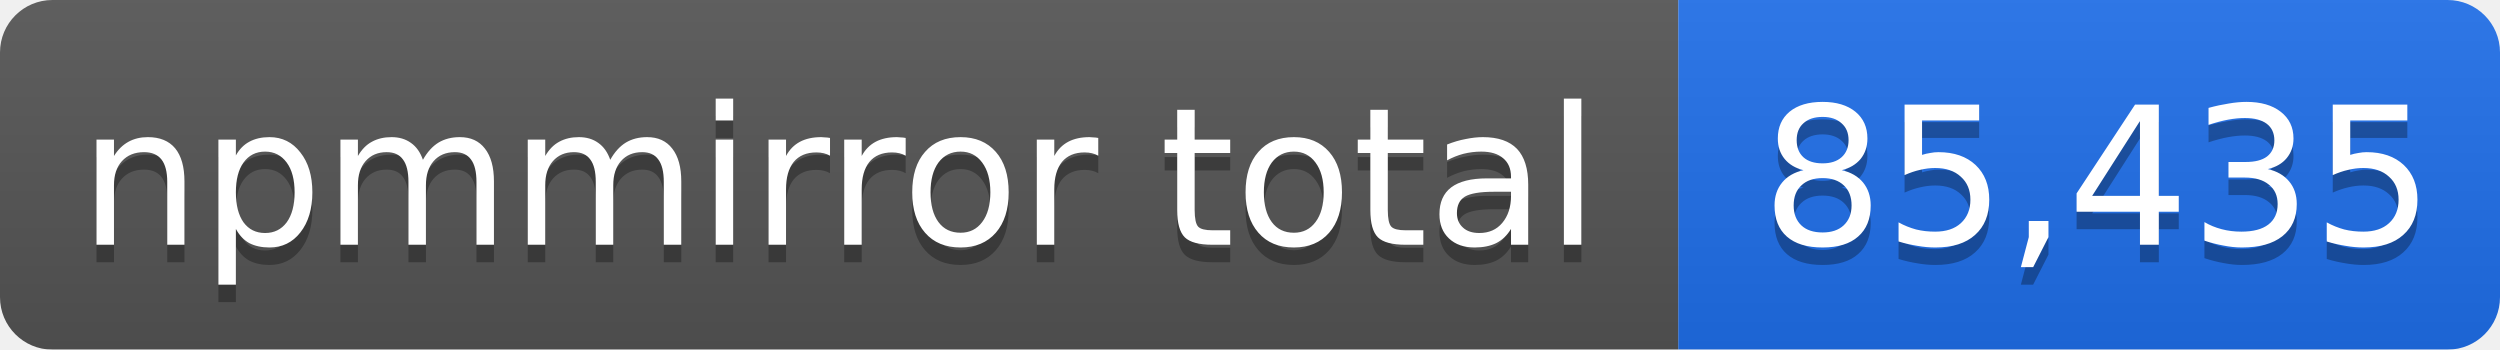
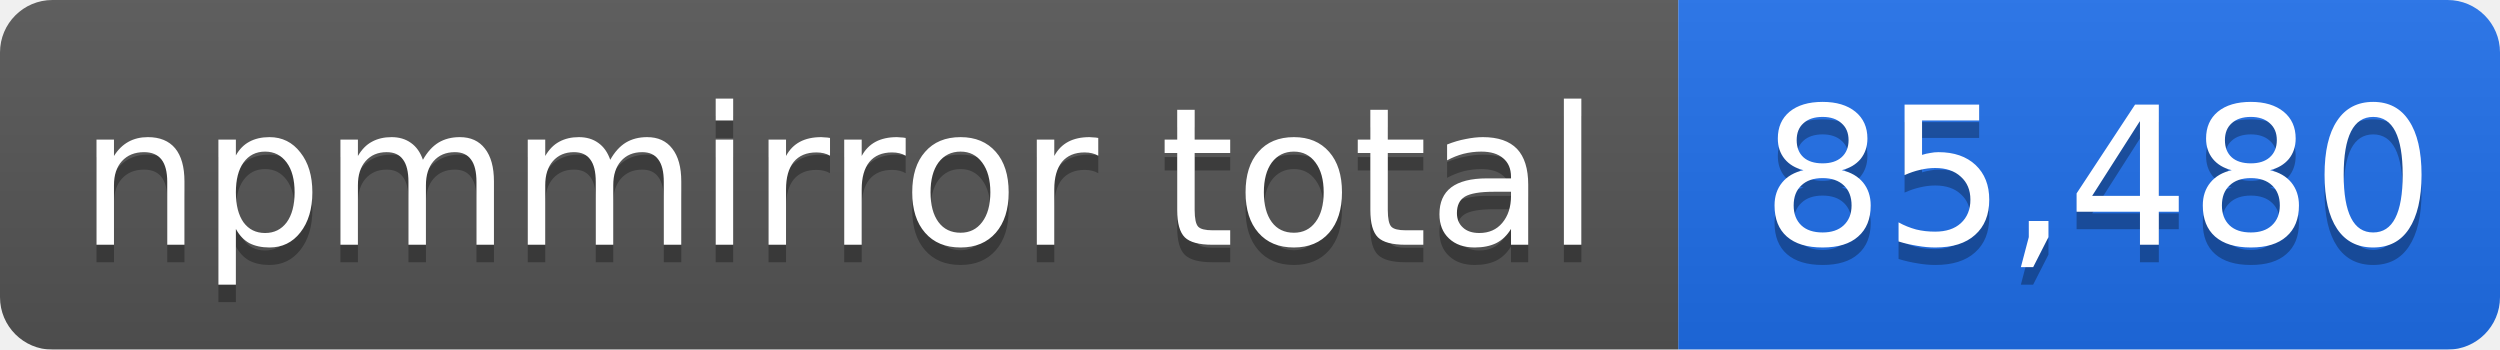
- <svg xmlns="http://www.w3.org/2000/svg" width="143" height="20" role="img" aria-label="npmmirror total: 85,435">
+ <svg xmlns="http://www.w3.org/2000/svg" width="143" height="20" role="img" aria-label="npmmirror total: 85,480">
  <linearGradient id="s" x2="0" y2="100%">
    <stop offset="0" stop-color="#bbb" stop-opacity=".1" />
    <stop offset="1" stop-opacity=".1" />
  </linearGradient>
  <mask id="m">
    <rect width="143" height="20" rx="3" fill="#fff" />
  </mask>
  <g mask="url(#m)">
    <rect width="96" height="20" fill="#555" />
    <rect x="96" width="47" height="20" fill="#1f6feb" />
    <rect width="143" height="20" fill="url(#s)" />
  </g>
  <g fill="#fff" text-anchor="middle" font-family="Verdana,Geneva,DejaVu Sans,sans-serif" font-size="11">
    <text x="48" y="15" fill="#010101" fill-opacity=".3">npmmirror total</text>
    <text x="48" y="14">npmmirror total</text>
-     <text x="120" y="15" fill="#010101" fill-opacity=".3">85,435</text>
-     <text x="120" y="14">85,435</text>
+     <text x="120" y="15" fill="#010101" fill-opacity=".3">85,480</text>
+     <text x="120" y="14">85,480</text>
  </g>
</svg>
